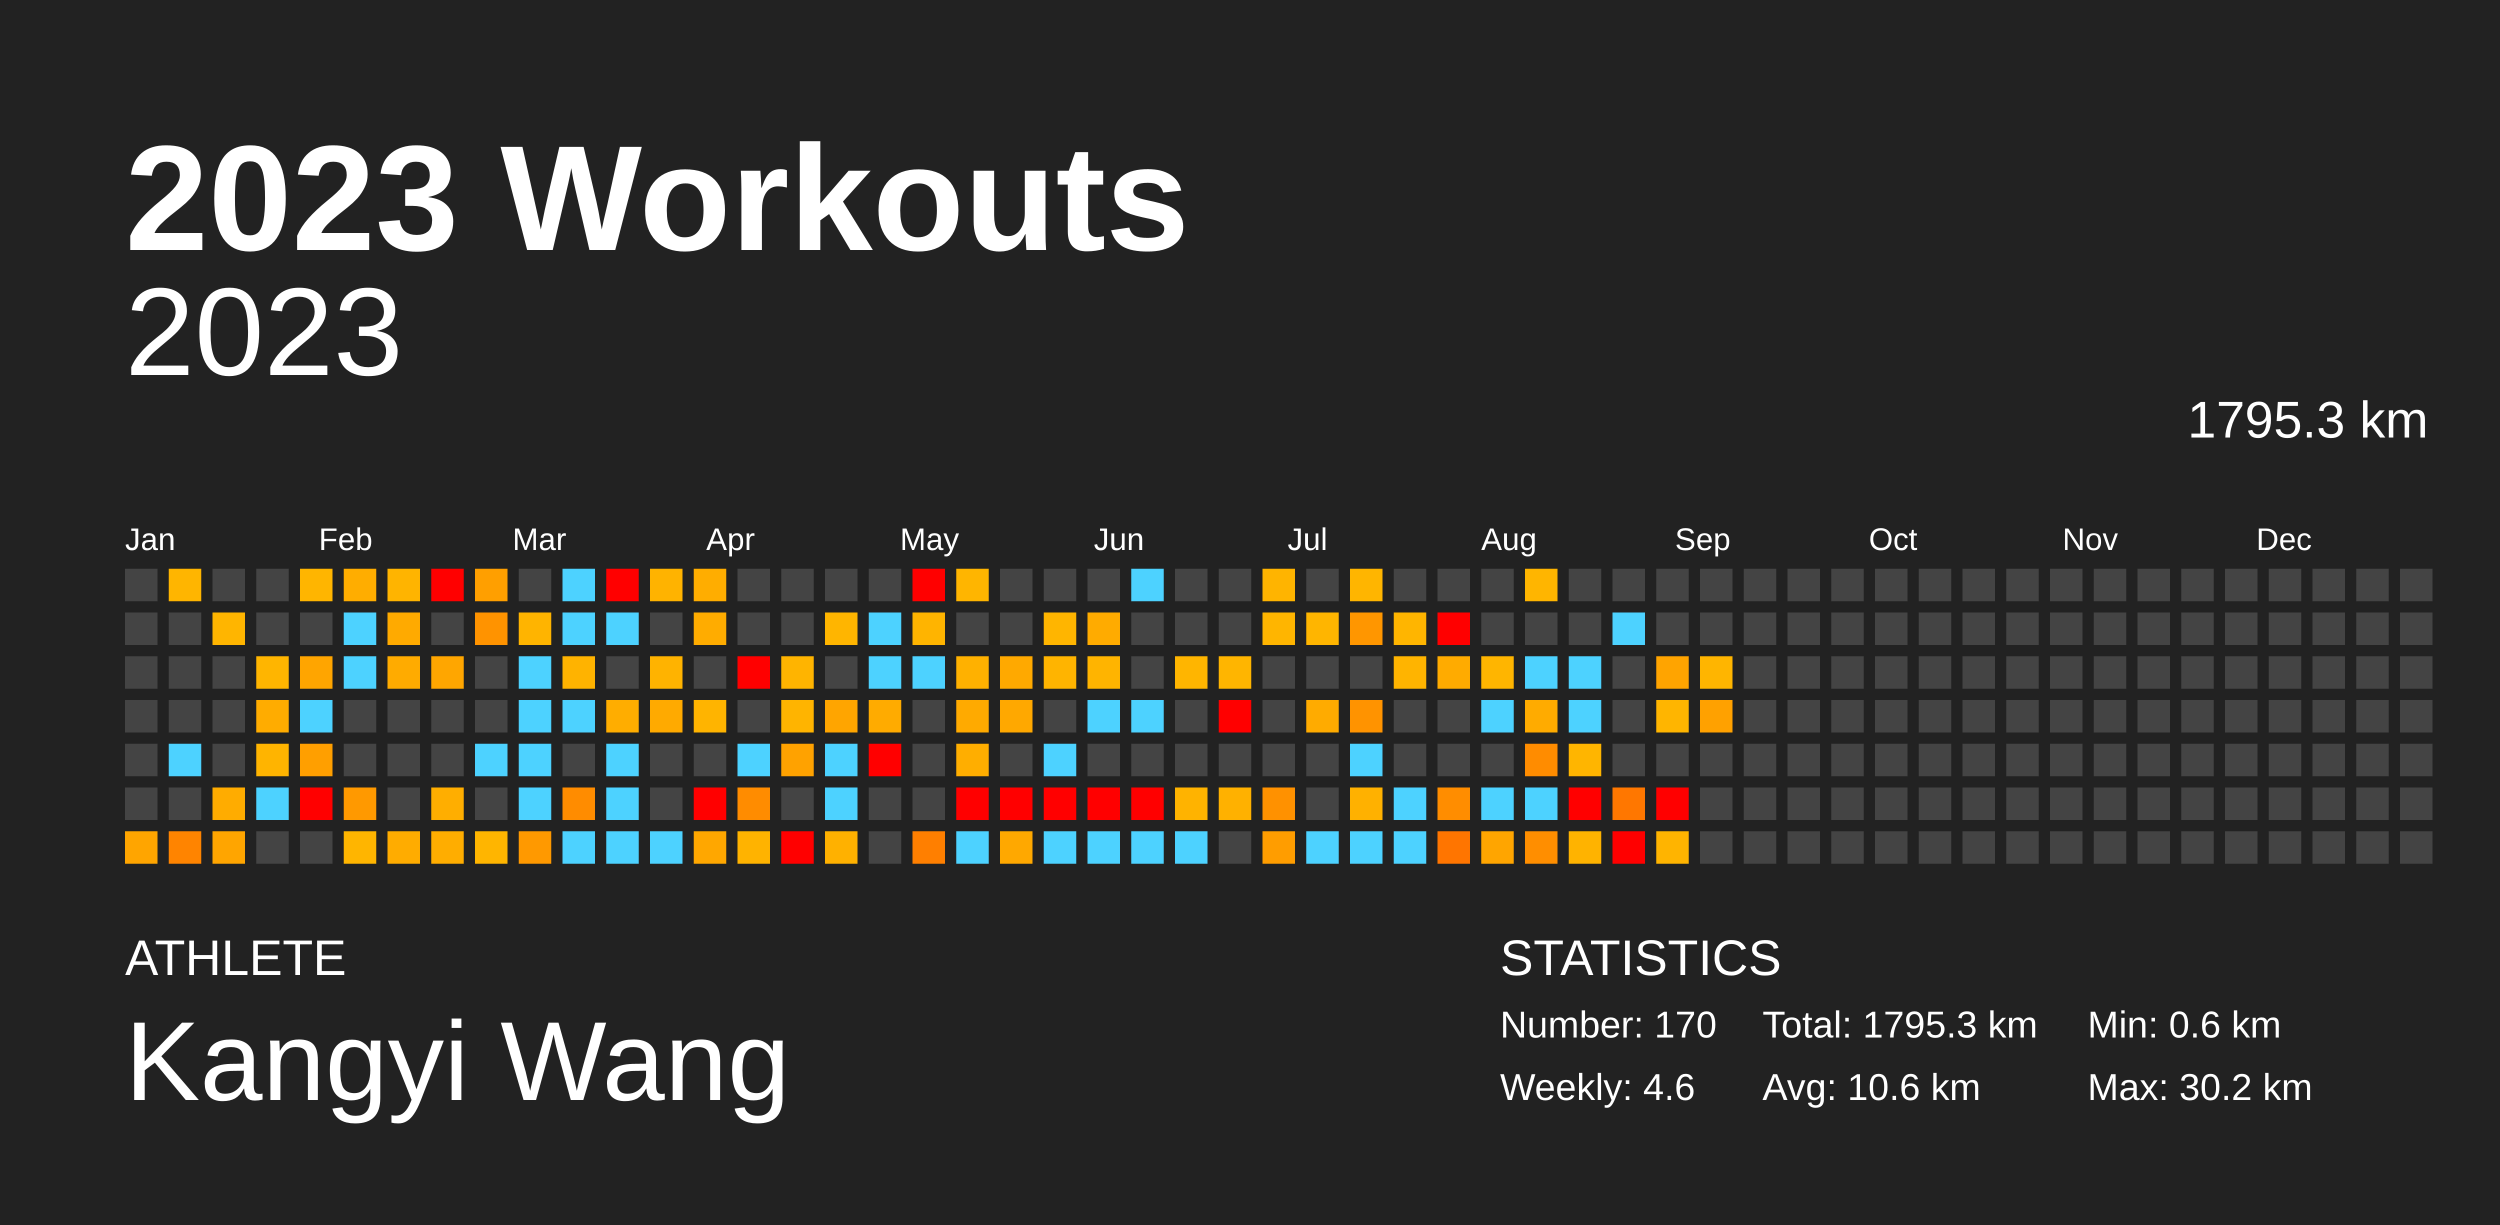
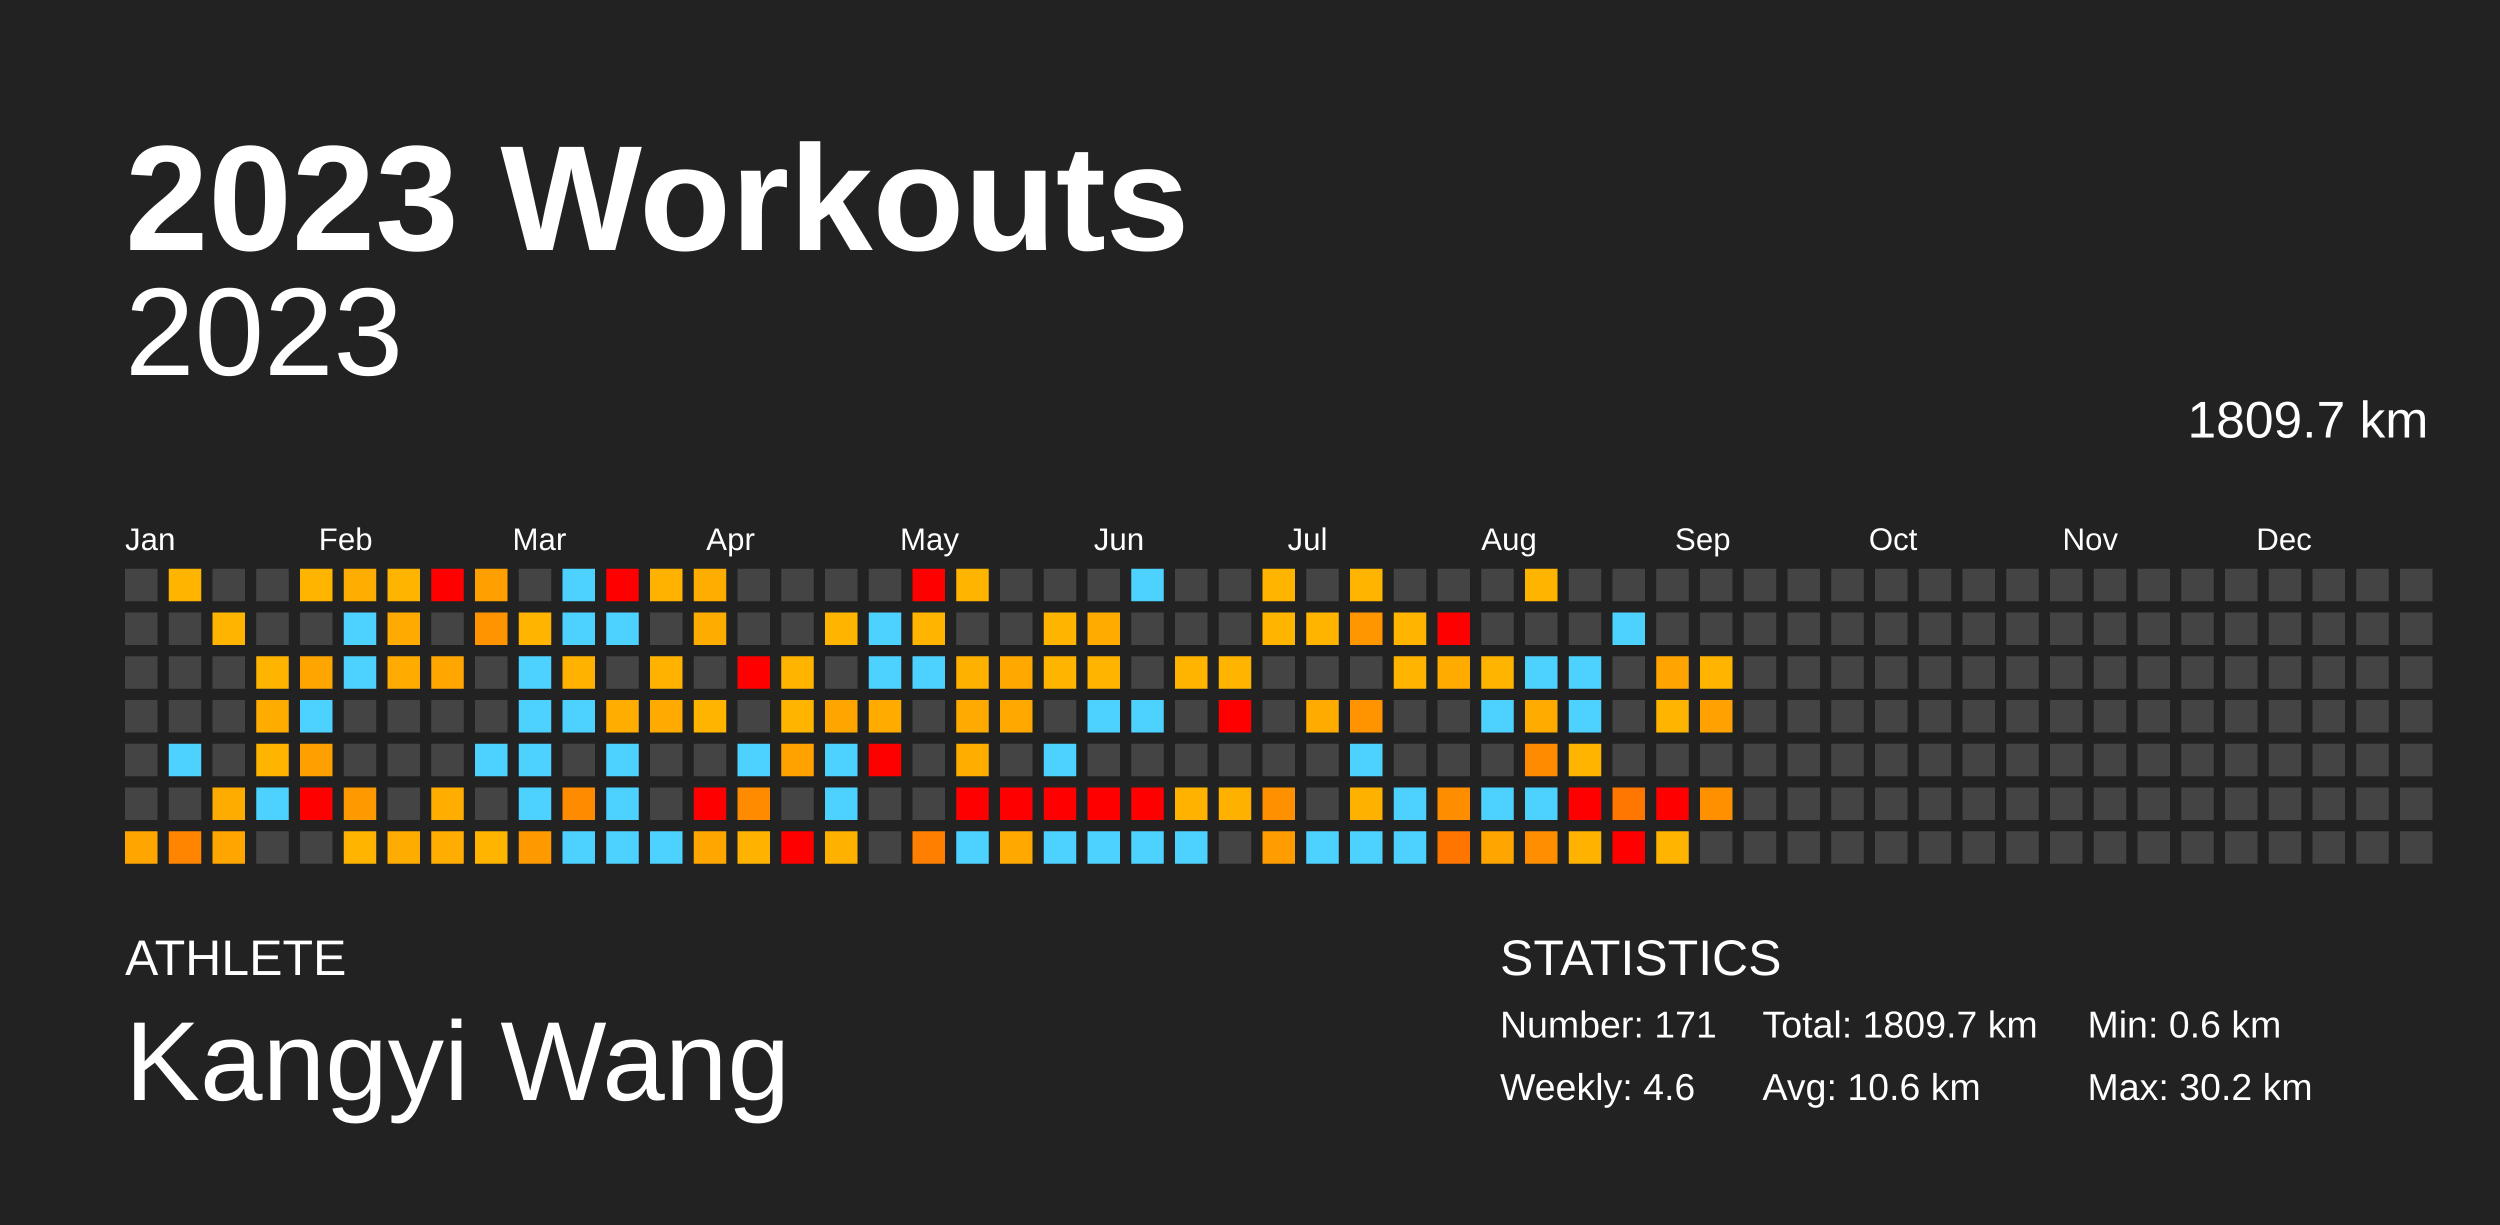
<svg xmlns="http://www.w3.org/2000/svg" baseProfile="full" height="98mm" version="1.1" viewBox="0,0,200,98" width="200mm">
  <defs />
  <rect fill="#222222" height="98" width="200" x="0" y="0" />
  <text fill="#FFFFFF" style="font-size:12px; font-family:Arial; font-weight:bold;" x="10" y="20">2023 Workouts</text>
  <text fill="#FFFFFF" style="font-size:4px; font-family:Arial" x="10" y="78">ATHLETE</text>
  <text fill="#FFFFFF" style="font-size:9px; font-family:Arial" x="10" y="88">Kangyi Wang</text>
  <text fill="#FFFFFF" style="font-size:4px; font-family:Arial" x="120" y="78">STATISTICS</text>
-   <text fill="#FFFFFF" style="font-size:3px; font-family:Arial" x="120" y="83">Number: 170</text>
+   <text fill="#FFFFFF" style="font-size:3px; font-family:Arial" x="120" y="83">Number: 171</text>
  <text fill="#FFFFFF" style="font-size:3px; font-family:Arial" x="120" y="88">Weekly: 4.6</text>
-   <text fill="#FFFFFF" style="font-size:3px; font-family:Arial" x="141" y="83">Total: 1795.3 km</text>
+   <text fill="#FFFFFF" style="font-size:3px; font-family:Arial" x="141" y="83">Total: 1809.7 km</text>
  <text fill="#FFFFFF" style="font-size:3px; font-family:Arial" x="141" y="88">Avg: 10.6 km</text>
  <text fill="#FFFFFF" style="font-size:3px; font-family:Arial" x="167" y="83">Min: 0.6 km</text>
  <text fill="#FFFFFF" style="font-size:3px; font-family:Arial" x="167" y="88">Max: 30.2 km</text>
  <text alignment-baseline="hanging" fill="#FFFFFF" style="font-size:10.0px; font-family:Arial;" x="10" y="30">2023</text>
-   <text alignment-baseline="hanging" fill="#FFFFFF" style="font-size:4.125px; font-family:Arial;" x="175" y="35">1795.3 km</text>
+   <text alignment-baseline="hanging" fill="#FFFFFF" style="font-size:4.125px; font-family:Arial;" x="175" y="35">1809.7 km</text>
  <text fill="#FFFFFF" style="font-size:2.5px; font-family:Arial" x="10.0" y="44">Jan</text>
  <text fill="#FFFFFF" style="font-size:2.5px; font-family:Arial" x="25.5" y="44">Feb</text>
  <text fill="#FFFFFF" style="font-size:2.5px; font-family:Arial" x="41.0" y="44">Mar</text>
  <text fill="#FFFFFF" style="font-size:2.5px; font-family:Arial" x="56.5" y="44">Apr</text>
  <text fill="#FFFFFF" style="font-size:2.5px; font-family:Arial" x="72.0" y="44">May</text>
  <text fill="#FFFFFF" style="font-size:2.5px; font-family:Arial" x="87.5" y="44">Jun</text>
  <text fill="#FFFFFF" style="font-size:2.5px; font-family:Arial" x="103.0" y="44">Jul</text>
  <text fill="#FFFFFF" style="font-size:2.5px; font-family:Arial" x="118.5" y="44">Aug</text>
  <text fill="#FFFFFF" style="font-size:2.5px; font-family:Arial" x="134.0" y="44">Sep</text>
  <text fill="#FFFFFF" style="font-size:2.5px; font-family:Arial" x="149.5" y="44">Oct</text>
  <text fill="#FFFFFF" style="font-size:2.5px; font-family:Arial" x="165.0" y="44">Nov</text>
  <text fill="#FFFFFF" style="font-size:2.5px; font-family:Arial" x="180.5" y="44">Dec</text>
  <rect fill="#444444" height="2.6" width="2.6" x="10.0" y="45.5" />
  <rect fill="#444444" height="2.6" width="2.6" x="10.0" y="49.0" />
  <rect fill="#444444" height="2.6" width="2.6" x="10.0" y="52.5" />
  <rect fill="#444444" height="2.6" width="2.6" x="10.0" y="56.0" />
  <rect fill="#444444" height="2.6" width="2.6" x="10.0" y="59.5" />
  <rect fill="#444444" height="2.6" width="2.6" x="10.0" y="63.0" />
  <rect fill="#ffa500" height="2.6" width="2.6" x="10.0" y="66.5" />
  <rect fill="#ffb500" height="2.6" width="2.6" x="13.5" y="45.5" />
  <rect fill="#444444" height="2.6" width="2.6" x="13.5" y="49.0" />
  <rect fill="#444444" height="2.6" width="2.6" x="13.5" y="52.5" />
  <rect fill="#444444" height="2.6" width="2.6" x="13.5" y="56.0" />
  <rect fill="#4dd2ff" height="2.6" width="2.6" x="13.5" y="59.5" />
  <rect fill="#444444" height="2.6" width="2.6" x="13.5" y="63.0" />
  <rect fill="#ff8400" height="2.6" width="2.6" x="13.5" y="66.5" />
  <rect fill="#444444" height="2.6" width="2.6" x="17.0" y="45.5" />
  <rect fill="#ffb500" height="2.6" width="2.6" x="17.0" y="49.0" />
  <rect fill="#444444" height="2.6" width="2.6" x="17.0" y="52.5" />
  <rect fill="#444444" height="2.6" width="2.6" x="17.0" y="56.0" />
  <rect fill="#444444" height="2.6" width="2.6" x="17.0" y="59.5" />
  <rect fill="#ffac00" height="2.6" width="2.6" x="17.0" y="63.0" />
  <rect fill="#ffa500" height="2.6" width="2.6" x="17.0" y="66.5" />
  <rect fill="#444444" height="2.6" width="2.6" x="20.5" y="45.5" />
  <rect fill="#444444" height="2.6" width="2.6" x="20.5" y="49.0" />
  <rect fill="#ffb500" height="2.6" width="2.6" x="20.5" y="52.5" />
  <rect fill="#ffac00" height="2.6" width="2.6" x="20.5" y="56.0" />
  <rect fill="#ffb400" height="2.6" width="2.6" x="20.5" y="59.5" />
  <rect fill="#4dd2ff" height="2.6" width="2.6" x="20.5" y="63.0" />
  <rect fill="#444444" height="2.6" width="2.6" x="20.5" y="66.5" />
  <rect fill="#ffb500" height="2.6" width="2.6" x="24.0" y="45.5" />
  <rect fill="#444444" height="2.6" width="2.6" x="24.0" y="49.0" />
  <rect fill="#ffa500" height="2.6" width="2.6" x="24.0" y="52.5" />
  <rect fill="#4dd2ff" height="2.6" width="2.6" x="24.0" y="56.0" />
  <rect fill="#ff9f00" height="2.6" width="2.6" x="24.0" y="59.5" />
  <rect fill="red" height="2.6" width="2.6" x="24.0" y="63.0" />
  <rect fill="#444444" height="2.6" width="2.6" x="24.0" y="66.5" />
  <rect fill="#ffad00" height="2.6" width="2.6" x="27.5" y="45.5" />
  <rect fill="#4dd2ff" height="2.6" width="2.6" x="27.5" y="49.0" />
  <rect fill="#4dd2ff" height="2.6" width="2.6" x="27.5" y="52.5" />
  <rect fill="#444444" height="2.6" width="2.6" x="27.5" y="56.0" />
  <rect fill="#444444" height="2.6" width="2.6" x="27.5" y="59.5" />
  <rect fill="#ff9900" height="2.6" width="2.6" x="27.5" y="63.0" />
  <rect fill="#ffb500" height="2.6" width="2.6" x="27.5" y="66.5" />
  <rect fill="#ffb400" height="2.6" width="2.6" x="31.0" y="45.5" />
  <rect fill="#ffaa00" height="2.6" width="2.6" x="31.0" y="49.0" />
  <rect fill="#ffab00" height="2.6" width="2.6" x="31.0" y="52.5" />
  <rect fill="#444444" height="2.6" width="2.6" x="31.0" y="56.0" />
  <rect fill="#444444" height="2.6" width="2.6" x="31.0" y="59.5" />
  <rect fill="#444444" height="2.6" width="2.6" x="31.0" y="63.0" />
  <rect fill="#ffac00" height="2.6" width="2.6" x="31.0" y="66.5" />
  <rect fill="red" height="2.6" width="2.6" x="34.5" y="45.5" />
  <rect fill="#444444" height="2.6" width="2.6" x="34.5" y="49.0" />
  <rect fill="#ffa600" height="2.6" width="2.6" x="34.5" y="52.5" />
  <rect fill="#444444" height="2.6" width="2.6" x="34.5" y="56.0" />
  <rect fill="#444444" height="2.6" width="2.6" x="34.5" y="59.5" />
  <rect fill="#ffae00" height="2.6" width="2.6" x="34.5" y="63.0" />
  <rect fill="#ffad00" height="2.6" width="2.6" x="34.5" y="66.5" />
  <rect fill="#ff9f00" height="2.6" width="2.6" x="38.0" y="45.5" />
  <rect fill="#ff9300" height="2.6" width="2.6" x="38.0" y="49.0" />
  <rect fill="#444444" height="2.6" width="2.6" x="38.0" y="52.5" />
  <rect fill="#444444" height="2.6" width="2.6" x="38.0" y="56.0" />
  <rect fill="#4dd2ff" height="2.6" width="2.6" x="38.0" y="59.5" />
  <rect fill="#444444" height="2.6" width="2.6" x="38.0" y="63.0" />
  <rect fill="#ffb500" height="2.6" width="2.6" x="38.0" y="66.5" />
  <rect fill="#444444" height="2.6" width="2.6" x="41.5" y="45.5" />
  <rect fill="#ffb400" height="2.6" width="2.6" x="41.5" y="49.0" />
  <rect fill="#4dd2ff" height="2.6" width="2.6" x="41.5" y="52.5" />
  <rect fill="#4dd2ff" height="2.6" width="2.6" x="41.5" y="56.0" />
  <rect fill="#4dd2ff" height="2.6" width="2.6" x="41.5" y="59.5" />
  <rect fill="#4dd2ff" height="2.6" width="2.6" x="41.5" y="63.0" />
  <rect fill="#ff9900" height="2.6" width="2.6" x="41.5" y="66.5" />
  <rect fill="#4dd2ff" height="2.6" width="2.6" x="45.0" y="45.5" />
  <rect fill="#4dd2ff" height="2.6" width="2.6" x="45.0" y="49.0" />
  <rect fill="#ffb300" height="2.6" width="2.6" x="45.0" y="52.5" />
  <rect fill="#4dd2ff" height="2.6" width="2.6" x="45.0" y="56.0" />
  <rect fill="#444444" height="2.6" width="2.6" x="45.0" y="59.5" />
  <rect fill="#ff8c00" height="2.6" width="2.6" x="45.0" y="63.0" />
  <rect fill="#4dd2ff" height="2.6" width="2.6" x="45.0" y="66.5" />
  <rect fill="red" height="2.6" width="2.6" x="48.5" y="45.5" />
  <rect fill="#4dd2ff" height="2.6" width="2.6" x="48.5" y="49.0" />
  <rect fill="#444444" height="2.6" width="2.6" x="48.5" y="52.5" />
  <rect fill="#ffad00" height="2.6" width="2.6" x="48.5" y="56.0" />
  <rect fill="#4dd2ff" height="2.6" width="2.6" x="48.5" y="59.5" />
  <rect fill="#4dd2ff" height="2.6" width="2.6" x="48.5" y="63.0" />
  <rect fill="#4dd2ff" height="2.6" width="2.6" x="48.5" y="66.5" />
  <rect fill="#ffb300" height="2.6" width="2.6" x="52.0" y="45.5" />
  <rect fill="#444444" height="2.6" width="2.6" x="52.0" y="49.0" />
  <rect fill="#ffb300" height="2.6" width="2.6" x="52.0" y="52.5" />
  <rect fill="#ffaa00" height="2.6" width="2.6" x="52.0" y="56.0" />
  <rect fill="#444444" height="2.6" width="2.6" x="52.0" y="59.5" />
  <rect fill="#444444" height="2.6" width="2.6" x="52.0" y="63.0" />
  <rect fill="#4dd2ff" height="2.6" width="2.6" x="52.0" y="66.5" />
  <rect fill="#ffad00" height="2.6" width="2.6" x="55.5" y="45.5" />
  <rect fill="#ffac00" height="2.6" width="2.6" x="55.5" y="49.0" />
  <rect fill="#444444" height="2.6" width="2.6" x="55.5" y="52.5" />
  <rect fill="#ffb400" height="2.6" width="2.6" x="55.5" y="56.0" />
  <rect fill="#444444" height="2.6" width="2.6" x="55.5" y="59.5" />
  <rect fill="red" height="2.6" width="2.6" x="55.5" y="63.0" />
  <rect fill="#ffa700" height="2.6" width="2.6" x="55.5" y="66.5" />
  <rect fill="#444444" height="2.6" width="2.6" x="59.0" y="45.5" />
  <rect fill="#444444" height="2.6" width="2.6" x="59.0" y="49.0" />
  <rect fill="red" height="2.6" width="2.6" x="59.0" y="52.5" />
  <rect fill="#444444" height="2.6" width="2.6" x="59.0" y="56.0" />
  <rect fill="#4dd2ff" height="2.6" width="2.6" x="59.0" y="59.5" />
  <rect fill="#ff8c00" height="2.6" width="2.6" x="59.0" y="63.0" />
  <rect fill="#ffb300" height="2.6" width="2.6" x="59.0" y="66.5" />
  <rect fill="#444444" height="2.6" width="2.6" x="62.5" y="45.5" />
  <rect fill="#444444" height="2.6" width="2.6" x="62.5" y="49.0" />
  <rect fill="#ffb400" height="2.6" width="2.6" x="62.5" y="52.5" />
  <rect fill="#ffb400" height="2.6" width="2.6" x="62.5" y="56.0" />
  <rect fill="#ffa200" height="2.6" width="2.6" x="62.5" y="59.5" />
  <rect fill="#444444" height="2.6" width="2.6" x="62.5" y="63.0" />
  <rect fill="red" height="2.6" width="2.6" x="62.5" y="66.5" />
  <rect fill="#444444" height="2.6" width="2.6" x="66.0" y="45.5" />
  <rect fill="#ffb500" height="2.6" width="2.6" x="66.0" y="49.0" />
  <rect fill="#444444" height="2.6" width="2.6" x="66.0" y="52.5" />
  <rect fill="#ffa500" height="2.6" width="2.6" x="66.0" y="56.0" />
  <rect fill="#4dd2ff" height="2.6" width="2.6" x="66.0" y="59.5" />
  <rect fill="#4dd2ff" height="2.6" width="2.6" x="66.0" y="63.0" />
  <rect fill="#ffb100" height="2.6" width="2.6" x="66.0" y="66.5" />
  <rect fill="#444444" height="2.6" width="2.6" x="69.5" y="45.5" />
  <rect fill="#4dd2ff" height="2.6" width="2.6" x="69.5" y="49.0" />
  <rect fill="#4dd2ff" height="2.6" width="2.6" x="69.5" y="52.5" />
  <rect fill="#ffab00" height="2.6" width="2.6" x="69.5" y="56.0" />
  <rect fill="red" height="2.6" width="2.6" x="69.5" y="59.5" />
  <rect fill="#444444" height="2.6" width="2.6" x="69.5" y="63.0" />
  <rect fill="#444444" height="2.6" width="2.6" x="69.5" y="66.5" />
  <rect fill="red" height="2.6" width="2.6" x="73.0" y="45.5" />
  <rect fill="#ffb400" height="2.6" width="2.6" x="73.0" y="49.0" />
  <rect fill="#4dd2ff" height="2.6" width="2.6" x="73.0" y="52.5" />
  <rect fill="#444444" height="2.6" width="2.6" x="73.0" y="56.0" />
  <rect fill="#444444" height="2.6" width="2.6" x="73.0" y="59.5" />
  <rect fill="#444444" height="2.6" width="2.6" x="73.0" y="63.0" />
  <rect fill="#ff7f00" height="2.6" width="2.6" x="73.0" y="66.5" />
  <rect fill="#ffb500" height="2.6" width="2.6" x="76.5" y="45.5" />
  <rect fill="#444444" height="2.6" width="2.6" x="76.5" y="49.0" />
  <rect fill="#ffb100" height="2.6" width="2.6" x="76.5" y="52.5" />
  <rect fill="#ffaa00" height="2.6" width="2.6" x="76.5" y="56.0" />
  <rect fill="#ffae00" height="2.6" width="2.6" x="76.5" y="59.5" />
  <rect fill="red" height="2.6" width="2.6" x="76.5" y="63.0" />
  <rect fill="#4dd2ff" height="2.6" width="2.6" x="76.5" y="66.5" />
  <rect fill="#444444" height="2.6" width="2.6" x="80.0" y="45.5" />
  <rect fill="#444444" height="2.6" width="2.6" x="80.0" y="49.0" />
  <rect fill="#ffa900" height="2.6" width="2.6" x="80.0" y="52.5" />
  <rect fill="#ffa800" height="2.6" width="2.6" x="80.0" y="56.0" />
  <rect fill="#444444" height="2.6" width="2.6" x="80.0" y="59.5" />
  <rect fill="red" height="2.6" width="2.6" x="80.0" y="63.0" />
  <rect fill="#ffa800" height="2.6" width="2.6" x="80.0" y="66.5" />
  <rect fill="#444444" height="2.6" width="2.6" x="83.5" y="45.5" />
  <rect fill="#ffb500" height="2.6" width="2.6" x="83.5" y="49.0" />
  <rect fill="#ffb400" height="2.6" width="2.6" x="83.5" y="52.5" />
  <rect fill="#444444" height="2.6" width="2.6" x="83.5" y="56.0" />
  <rect fill="#4dd2ff" height="2.6" width="2.6" x="83.5" y="59.5" />
  <rect fill="red" height="2.6" width="2.6" x="83.5" y="63.0" />
  <rect fill="#4dd2ff" height="2.6" width="2.6" x="83.5" y="66.5" />
  <rect fill="#444444" height="2.6" width="2.6" x="87.0" y="45.5" />
  <rect fill="#ffab00" height="2.6" width="2.6" x="87.0" y="49.0" />
  <rect fill="#ffb400" height="2.6" width="2.6" x="87.0" y="52.5" />
  <rect fill="#4dd2ff" height="2.6" width="2.6" x="87.0" y="56.0" />
  <rect fill="#444444" height="2.6" width="2.6" x="87.0" y="59.5" />
  <rect fill="red" height="2.6" width="2.6" x="87.0" y="63.0" />
  <rect fill="#4dd2ff" height="2.6" width="2.6" x="87.0" y="66.5" />
  <rect fill="#4dd2ff" height="2.6" width="2.6" x="90.5" y="45.5" />
  <rect fill="#444444" height="2.6" width="2.6" x="90.5" y="49.0" />
  <rect fill="#444444" height="2.6" width="2.6" x="90.5" y="52.5" />
  <rect fill="#4dd2ff" height="2.6" width="2.6" x="90.5" y="56.0" />
  <rect fill="#444444" height="2.6" width="2.6" x="90.5" y="59.5" />
  <rect fill="red" height="2.6" width="2.6" x="90.5" y="63.0" />
  <rect fill="#4dd2ff" height="2.6" width="2.6" x="90.5" y="66.5" />
  <rect fill="#444444" height="2.6" width="2.6" x="94.0" y="45.5" />
  <rect fill="#444444" height="2.6" width="2.6" x="94.0" y="49.0" />
  <rect fill="#ffb500" height="2.6" width="2.6" x="94.0" y="52.5" />
  <rect fill="#444444" height="2.6" width="2.6" x="94.0" y="56.0" />
  <rect fill="#444444" height="2.6" width="2.6" x="94.0" y="59.5" />
  <rect fill="#ffb300" height="2.6" width="2.6" x="94.0" y="63.0" />
  <rect fill="#4dd2ff" height="2.6" width="2.6" x="94.0" y="66.5" />
  <rect fill="#444444" height="2.6" width="2.6" x="97.5" y="45.5" />
  <rect fill="#444444" height="2.6" width="2.6" x="97.5" y="49.0" />
  <rect fill="#ffb500" height="2.6" width="2.6" x="97.5" y="52.5" />
  <rect fill="red" height="2.6" width="2.6" x="97.5" y="56.0" />
  <rect fill="#444444" height="2.6" width="2.6" x="97.5" y="59.5" />
  <rect fill="#ffb100" height="2.6" width="2.6" x="97.5" y="63.0" />
  <rect fill="#444444" height="2.6" width="2.6" x="97.5" y="66.5" />
  <rect fill="#ffb400" height="2.6" width="2.6" x="101.0" y="45.5" />
  <rect fill="#ffb500" height="2.6" width="2.6" x="101.0" y="49.0" />
  <rect fill="#444444" height="2.6" width="2.6" x="101.0" y="52.5" />
  <rect fill="#444444" height="2.6" width="2.6" x="101.0" y="56.0" />
  <rect fill="#444444" height="2.6" width="2.6" x="101.0" y="59.5" />
  <rect fill="#ff9100" height="2.6" width="2.6" x="101.0" y="63.0" />
  <rect fill="#ff9d00" height="2.6" width="2.6" x="101.0" y="66.5" />
  <rect fill="#444444" height="2.6" width="2.6" x="104.5" y="45.5" />
  <rect fill="#ffb500" height="2.6" width="2.6" x="104.5" y="49.0" />
  <rect fill="#444444" height="2.6" width="2.6" x="104.5" y="52.5" />
  <rect fill="#ffab00" height="2.6" width="2.6" x="104.5" y="56.0" />
  <rect fill="#444444" height="2.6" width="2.6" x="104.5" y="59.5" />
  <rect fill="#444444" height="2.6" width="2.6" x="104.5" y="63.0" />
  <rect fill="#4dd2ff" height="2.6" width="2.6" x="104.5" y="66.5" />
  <rect fill="#ffb500" height="2.6" width="2.6" x="108.0" y="45.5" />
  <rect fill="#ff9600" height="2.6" width="2.6" x="108.0" y="49.0" />
  <rect fill="#444444" height="2.6" width="2.6" x="108.0" y="52.5" />
  <rect fill="#ff9300" height="2.6" width="2.6" x="108.0" y="56.0" />
  <rect fill="#4dd2ff" height="2.6" width="2.6" x="108.0" y="59.5" />
  <rect fill="#ffb100" height="2.6" width="2.6" x="108.0" y="63.0" />
  <rect fill="#4dd2ff" height="2.6" width="2.6" x="108.0" y="66.5" />
  <rect fill="#444444" height="2.6" width="2.6" x="111.5" y="45.5" />
  <rect fill="#ffb500" height="2.6" width="2.6" x="111.5" y="49.0" />
  <rect fill="#ffb400" height="2.6" width="2.6" x="111.5" y="52.5" />
  <rect fill="#444444" height="2.6" width="2.6" x="111.5" y="56.0" />
  <rect fill="#444444" height="2.6" width="2.6" x="111.5" y="59.5" />
  <rect fill="#4dd2ff" height="2.6" width="2.6" x="111.5" y="63.0" />
  <rect fill="#4dd2ff" height="2.6" width="2.6" x="111.5" y="66.5" />
  <rect fill="#444444" height="2.6" width="2.6" x="115.0" y="45.5" />
  <rect fill="red" height="2.6" width="2.6" x="115.0" y="49.0" />
  <rect fill="#ffab00" height="2.6" width="2.6" x="115.0" y="52.5" />
  <rect fill="#444444" height="2.6" width="2.6" x="115.0" y="56.0" />
  <rect fill="#444444" height="2.6" width="2.6" x="115.0" y="59.5" />
  <rect fill="#ff8d00" height="2.6" width="2.6" x="115.0" y="63.0" />
  <rect fill="#ff7500" height="2.6" width="2.6" x="115.0" y="66.5" />
  <rect fill="#444444" height="2.6" width="2.6" x="118.5" y="45.5" />
  <rect fill="#444444" height="2.6" width="2.6" x="118.5" y="49.0" />
  <rect fill="#ffb500" height="2.6" width="2.6" x="118.5" y="52.5" />
  <rect fill="#4dd2ff" height="2.6" width="2.6" x="118.5" y="56.0" />
  <rect fill="#444444" height="2.6" width="2.6" x="118.5" y="59.5" />
  <rect fill="#4dd2ff" height="2.6" width="2.6" x="118.5" y="63.0" />
  <rect fill="#ffa500" height="2.6" width="2.6" x="118.5" y="66.5" />
  <rect fill="#ffb500" height="2.6" width="2.6" x="122.0" y="45.5" />
  <rect fill="#444444" height="2.6" width="2.6" x="122.0" y="49.0" />
  <rect fill="#4dd2ff" height="2.6" width="2.6" x="122.0" y="52.5" />
  <rect fill="#ffab00" height="2.6" width="2.6" x="122.0" y="56.0" />
  <rect fill="#ff8c00" height="2.6" width="2.6" x="122.0" y="59.5" />
  <rect fill="#4dd2ff" height="2.6" width="2.6" x="122.0" y="63.0" />
  <rect fill="#ff8e00" height="2.6" width="2.6" x="122.0" y="66.5" />
  <rect fill="#444444" height="2.6" width="2.6" x="125.5" y="45.5" />
  <rect fill="#444444" height="2.6" width="2.6" x="125.5" y="49.0" />
  <rect fill="#4dd2ff" height="2.6" width="2.6" x="125.5" y="52.5" />
  <rect fill="#4dd2ff" height="2.6" width="2.6" x="125.5" y="56.0" />
  <rect fill="#ffb500" height="2.6" width="2.6" x="125.5" y="59.5" />
  <rect fill="red" height="2.6" width="2.6" x="125.5" y="63.0" />
  <rect fill="#ffb300" height="2.6" width="2.6" x="125.5" y="66.5" />
  <rect fill="#444444" height="2.6" width="2.6" x="129.0" y="45.5" />
  <rect fill="#4dd2ff" height="2.6" width="2.6" x="129.0" y="49.0" />
  <rect fill="#444444" height="2.6" width="2.6" x="129.0" y="52.5" />
  <rect fill="#444444" height="2.6" width="2.6" x="129.0" y="56.0" />
  <rect fill="#444444" height="2.6" width="2.6" x="129.0" y="59.5" />
  <rect fill="#ff7700" height="2.6" width="2.6" x="129.0" y="63.0" />
  <rect fill="red" height="2.6" width="2.6" x="129.0" y="66.5" />
  <rect fill="#444444" height="2.6" width="2.6" x="132.5" y="45.5" />
  <rect fill="#444444" height="2.6" width="2.6" x="132.5" y="49.0" />
  <rect fill="#ffa400" height="2.6" width="2.6" x="132.5" y="52.5" />
  <rect fill="#ffb500" height="2.6" width="2.6" x="132.5" y="56.0" />
  <rect fill="#444444" height="2.6" width="2.6" x="132.5" y="59.5" />
  <rect fill="red" height="2.6" width="2.6" x="132.5" y="63.0" />
  <rect fill="#ffb400" height="2.6" width="2.6" x="132.5" y="66.5" />
  <rect fill="#444444" height="2.6" width="2.6" x="136.0" y="45.5" />
  <rect fill="#444444" height="2.6" width="2.6" x="136.0" y="49.0" />
  <rect fill="#ffb500" height="2.6" width="2.6" x="136.0" y="52.5" />
  <rect fill="#ffa100" height="2.6" width="2.6" x="136.0" y="56.0" />
  <rect fill="#444444" height="2.6" width="2.6" x="136.0" y="59.5" />
-   <rect fill="#444444" height="2.6" width="2.6" x="136.0" y="63.0" />
+   <rect fill="#ff9100" height="2.6" width="2.6" x="136.0" y="63.0" />
  <rect fill="#444444" height="2.6" width="2.6" x="136.0" y="66.5" />
  <rect fill="#444444" height="2.6" width="2.6" x="139.5" y="45.5" />
  <rect fill="#444444" height="2.6" width="2.6" x="139.5" y="49.0" />
  <rect fill="#444444" height="2.6" width="2.6" x="139.5" y="52.5" />
  <rect fill="#444444" height="2.6" width="2.6" x="139.5" y="56.0" />
  <rect fill="#444444" height="2.6" width="2.6" x="139.5" y="59.5" />
  <rect fill="#444444" height="2.6" width="2.6" x="139.5" y="63.0" />
  <rect fill="#444444" height="2.6" width="2.6" x="139.5" y="66.5" />
  <rect fill="#444444" height="2.6" width="2.6" x="143.0" y="45.5" />
  <rect fill="#444444" height="2.6" width="2.6" x="143.0" y="49.0" />
  <rect fill="#444444" height="2.6" width="2.6" x="143.0" y="52.5" />
  <rect fill="#444444" height="2.6" width="2.6" x="143.0" y="56.0" />
  <rect fill="#444444" height="2.6" width="2.6" x="143.0" y="59.5" />
  <rect fill="#444444" height="2.6" width="2.6" x="143.0" y="63.0" />
  <rect fill="#444444" height="2.6" width="2.6" x="143.0" y="66.5" />
  <rect fill="#444444" height="2.6" width="2.6" x="146.5" y="45.5" />
  <rect fill="#444444" height="2.6" width="2.6" x="146.5" y="49.0" />
  <rect fill="#444444" height="2.6" width="2.6" x="146.5" y="52.5" />
  <rect fill="#444444" height="2.6" width="2.6" x="146.5" y="56.0" />
  <rect fill="#444444" height="2.6" width="2.6" x="146.5" y="59.5" />
  <rect fill="#444444" height="2.6" width="2.6" x="146.5" y="63.0" />
  <rect fill="#444444" height="2.6" width="2.6" x="146.5" y="66.5" />
  <rect fill="#444444" height="2.6" width="2.6" x="150.0" y="45.5" />
  <rect fill="#444444" height="2.6" width="2.6" x="150.0" y="49.0" />
  <rect fill="#444444" height="2.6" width="2.6" x="150.0" y="52.5" />
  <rect fill="#444444" height="2.6" width="2.6" x="150.0" y="56.0" />
  <rect fill="#444444" height="2.6" width="2.6" x="150.0" y="59.5" />
  <rect fill="#444444" height="2.6" width="2.6" x="150.0" y="63.0" />
  <rect fill="#444444" height="2.6" width="2.6" x="150.0" y="66.5" />
  <rect fill="#444444" height="2.6" width="2.6" x="153.5" y="45.5" />
  <rect fill="#444444" height="2.6" width="2.6" x="153.5" y="49.0" />
  <rect fill="#444444" height="2.6" width="2.6" x="153.5" y="52.5" />
  <rect fill="#444444" height="2.6" width="2.6" x="153.5" y="56.0" />
  <rect fill="#444444" height="2.6" width="2.6" x="153.5" y="59.5" />
  <rect fill="#444444" height="2.6" width="2.6" x="153.5" y="63.0" />
  <rect fill="#444444" height="2.6" width="2.6" x="153.5" y="66.5" />
  <rect fill="#444444" height="2.6" width="2.6" x="157.0" y="45.5" />
  <rect fill="#444444" height="2.6" width="2.6" x="157.0" y="49.0" />
  <rect fill="#444444" height="2.6" width="2.6" x="157.0" y="52.5" />
  <rect fill="#444444" height="2.6" width="2.6" x="157.0" y="56.0" />
  <rect fill="#444444" height="2.6" width="2.6" x="157.0" y="59.5" />
  <rect fill="#444444" height="2.6" width="2.6" x="157.0" y="63.0" />
  <rect fill="#444444" height="2.6" width="2.6" x="157.0" y="66.5" />
  <rect fill="#444444" height="2.6" width="2.6" x="160.5" y="45.5" />
  <rect fill="#444444" height="2.6" width="2.6" x="160.5" y="49.0" />
  <rect fill="#444444" height="2.6" width="2.6" x="160.5" y="52.5" />
  <rect fill="#444444" height="2.6" width="2.6" x="160.5" y="56.0" />
  <rect fill="#444444" height="2.6" width="2.6" x="160.5" y="59.5" />
  <rect fill="#444444" height="2.6" width="2.6" x="160.5" y="63.0" />
  <rect fill="#444444" height="2.6" width="2.6" x="160.5" y="66.5" />
  <rect fill="#444444" height="2.6" width="2.6" x="164.0" y="45.5" />
  <rect fill="#444444" height="2.6" width="2.6" x="164.0" y="49.0" />
  <rect fill="#444444" height="2.6" width="2.6" x="164.0" y="52.5" />
  <rect fill="#444444" height="2.6" width="2.6" x="164.0" y="56.0" />
  <rect fill="#444444" height="2.6" width="2.6" x="164.0" y="59.5" />
  <rect fill="#444444" height="2.6" width="2.6" x="164.0" y="63.0" />
  <rect fill="#444444" height="2.6" width="2.6" x="164.0" y="66.5" />
  <rect fill="#444444" height="2.6" width="2.6" x="167.5" y="45.5" />
  <rect fill="#444444" height="2.6" width="2.6" x="167.5" y="49.0" />
  <rect fill="#444444" height="2.6" width="2.6" x="167.5" y="52.5" />
  <rect fill="#444444" height="2.6" width="2.6" x="167.5" y="56.0" />
  <rect fill="#444444" height="2.6" width="2.6" x="167.5" y="59.5" />
  <rect fill="#444444" height="2.6" width="2.6" x="167.5" y="63.0" />
  <rect fill="#444444" height="2.6" width="2.6" x="167.5" y="66.5" />
  <rect fill="#444444" height="2.6" width="2.6" x="171.0" y="45.5" />
  <rect fill="#444444" height="2.6" width="2.6" x="171.0" y="49.0" />
  <rect fill="#444444" height="2.6" width="2.6" x="171.0" y="52.5" />
  <rect fill="#444444" height="2.6" width="2.6" x="171.0" y="56.0" />
  <rect fill="#444444" height="2.6" width="2.6" x="171.0" y="59.5" />
  <rect fill="#444444" height="2.6" width="2.6" x="171.0" y="63.0" />
  <rect fill="#444444" height="2.6" width="2.6" x="171.0" y="66.5" />
  <rect fill="#444444" height="2.6" width="2.6" x="174.5" y="45.5" />
  <rect fill="#444444" height="2.6" width="2.6" x="174.5" y="49.0" />
  <rect fill="#444444" height="2.6" width="2.6" x="174.5" y="52.5" />
  <rect fill="#444444" height="2.6" width="2.6" x="174.5" y="56.0" />
  <rect fill="#444444" height="2.6" width="2.6" x="174.5" y="59.5" />
  <rect fill="#444444" height="2.6" width="2.6" x="174.5" y="63.0" />
  <rect fill="#444444" height="2.6" width="2.6" x="174.5" y="66.5" />
  <rect fill="#444444" height="2.6" width="2.6" x="178.0" y="45.5" />
  <rect fill="#444444" height="2.6" width="2.6" x="178.0" y="49.0" />
  <rect fill="#444444" height="2.6" width="2.6" x="178.0" y="52.5" />
  <rect fill="#444444" height="2.6" width="2.6" x="178.0" y="56.0" />
  <rect fill="#444444" height="2.6" width="2.6" x="178.0" y="59.5" />
  <rect fill="#444444" height="2.6" width="2.6" x="178.0" y="63.0" />
  <rect fill="#444444" height="2.6" width="2.6" x="178.0" y="66.5" />
  <rect fill="#444444" height="2.6" width="2.6" x="181.5" y="45.5" />
  <rect fill="#444444" height="2.6" width="2.6" x="181.5" y="49.0" />
  <rect fill="#444444" height="2.6" width="2.6" x="181.5" y="52.5" />
  <rect fill="#444444" height="2.6" width="2.6" x="181.5" y="56.0" />
  <rect fill="#444444" height="2.6" width="2.6" x="181.5" y="59.5" />
  <rect fill="#444444" height="2.6" width="2.6" x="181.5" y="63.0" />
  <rect fill="#444444" height="2.6" width="2.6" x="181.5" y="66.5" />
  <rect fill="#444444" height="2.6" width="2.6" x="185.0" y="45.5" />
  <rect fill="#444444" height="2.6" width="2.6" x="185.0" y="49.0" />
  <rect fill="#444444" height="2.6" width="2.6" x="185.0" y="52.5" />
  <rect fill="#444444" height="2.6" width="2.6" x="185.0" y="56.0" />
  <rect fill="#444444" height="2.6" width="2.6" x="185.0" y="59.5" />
  <rect fill="#444444" height="2.6" width="2.6" x="185.0" y="63.0" />
  <rect fill="#444444" height="2.6" width="2.6" x="185.0" y="66.5" />
  <rect fill="#444444" height="2.6" width="2.6" x="188.5" y="45.5" />
  <rect fill="#444444" height="2.6" width="2.6" x="188.5" y="49.0" />
  <rect fill="#444444" height="2.6" width="2.6" x="188.5" y="52.5" />
  <rect fill="#444444" height="2.6" width="2.6" x="188.5" y="56.0" />
  <rect fill="#444444" height="2.6" width="2.6" x="188.5" y="59.5" />
  <rect fill="#444444" height="2.6" width="2.6" x="188.5" y="63.0" />
  <rect fill="#444444" height="2.6" width="2.6" x="188.5" y="66.5" />
  <rect fill="#444444" height="2.6" width="2.6" x="192.0" y="45.5" />
  <rect fill="#444444" height="2.6" width="2.6" x="192.0" y="49.0" />
  <rect fill="#444444" height="2.6" width="2.6" x="192.0" y="52.5" />
  <rect fill="#444444" height="2.6" width="2.6" x="192.0" y="56.0" />
  <rect fill="#444444" height="2.6" width="2.6" x="192.0" y="59.5" />
  <rect fill="#444444" height="2.6" width="2.6" x="192.0" y="63.0" />
  <rect fill="#444444" height="2.6" width="2.6" x="192.0" y="66.5" />
</svg>
